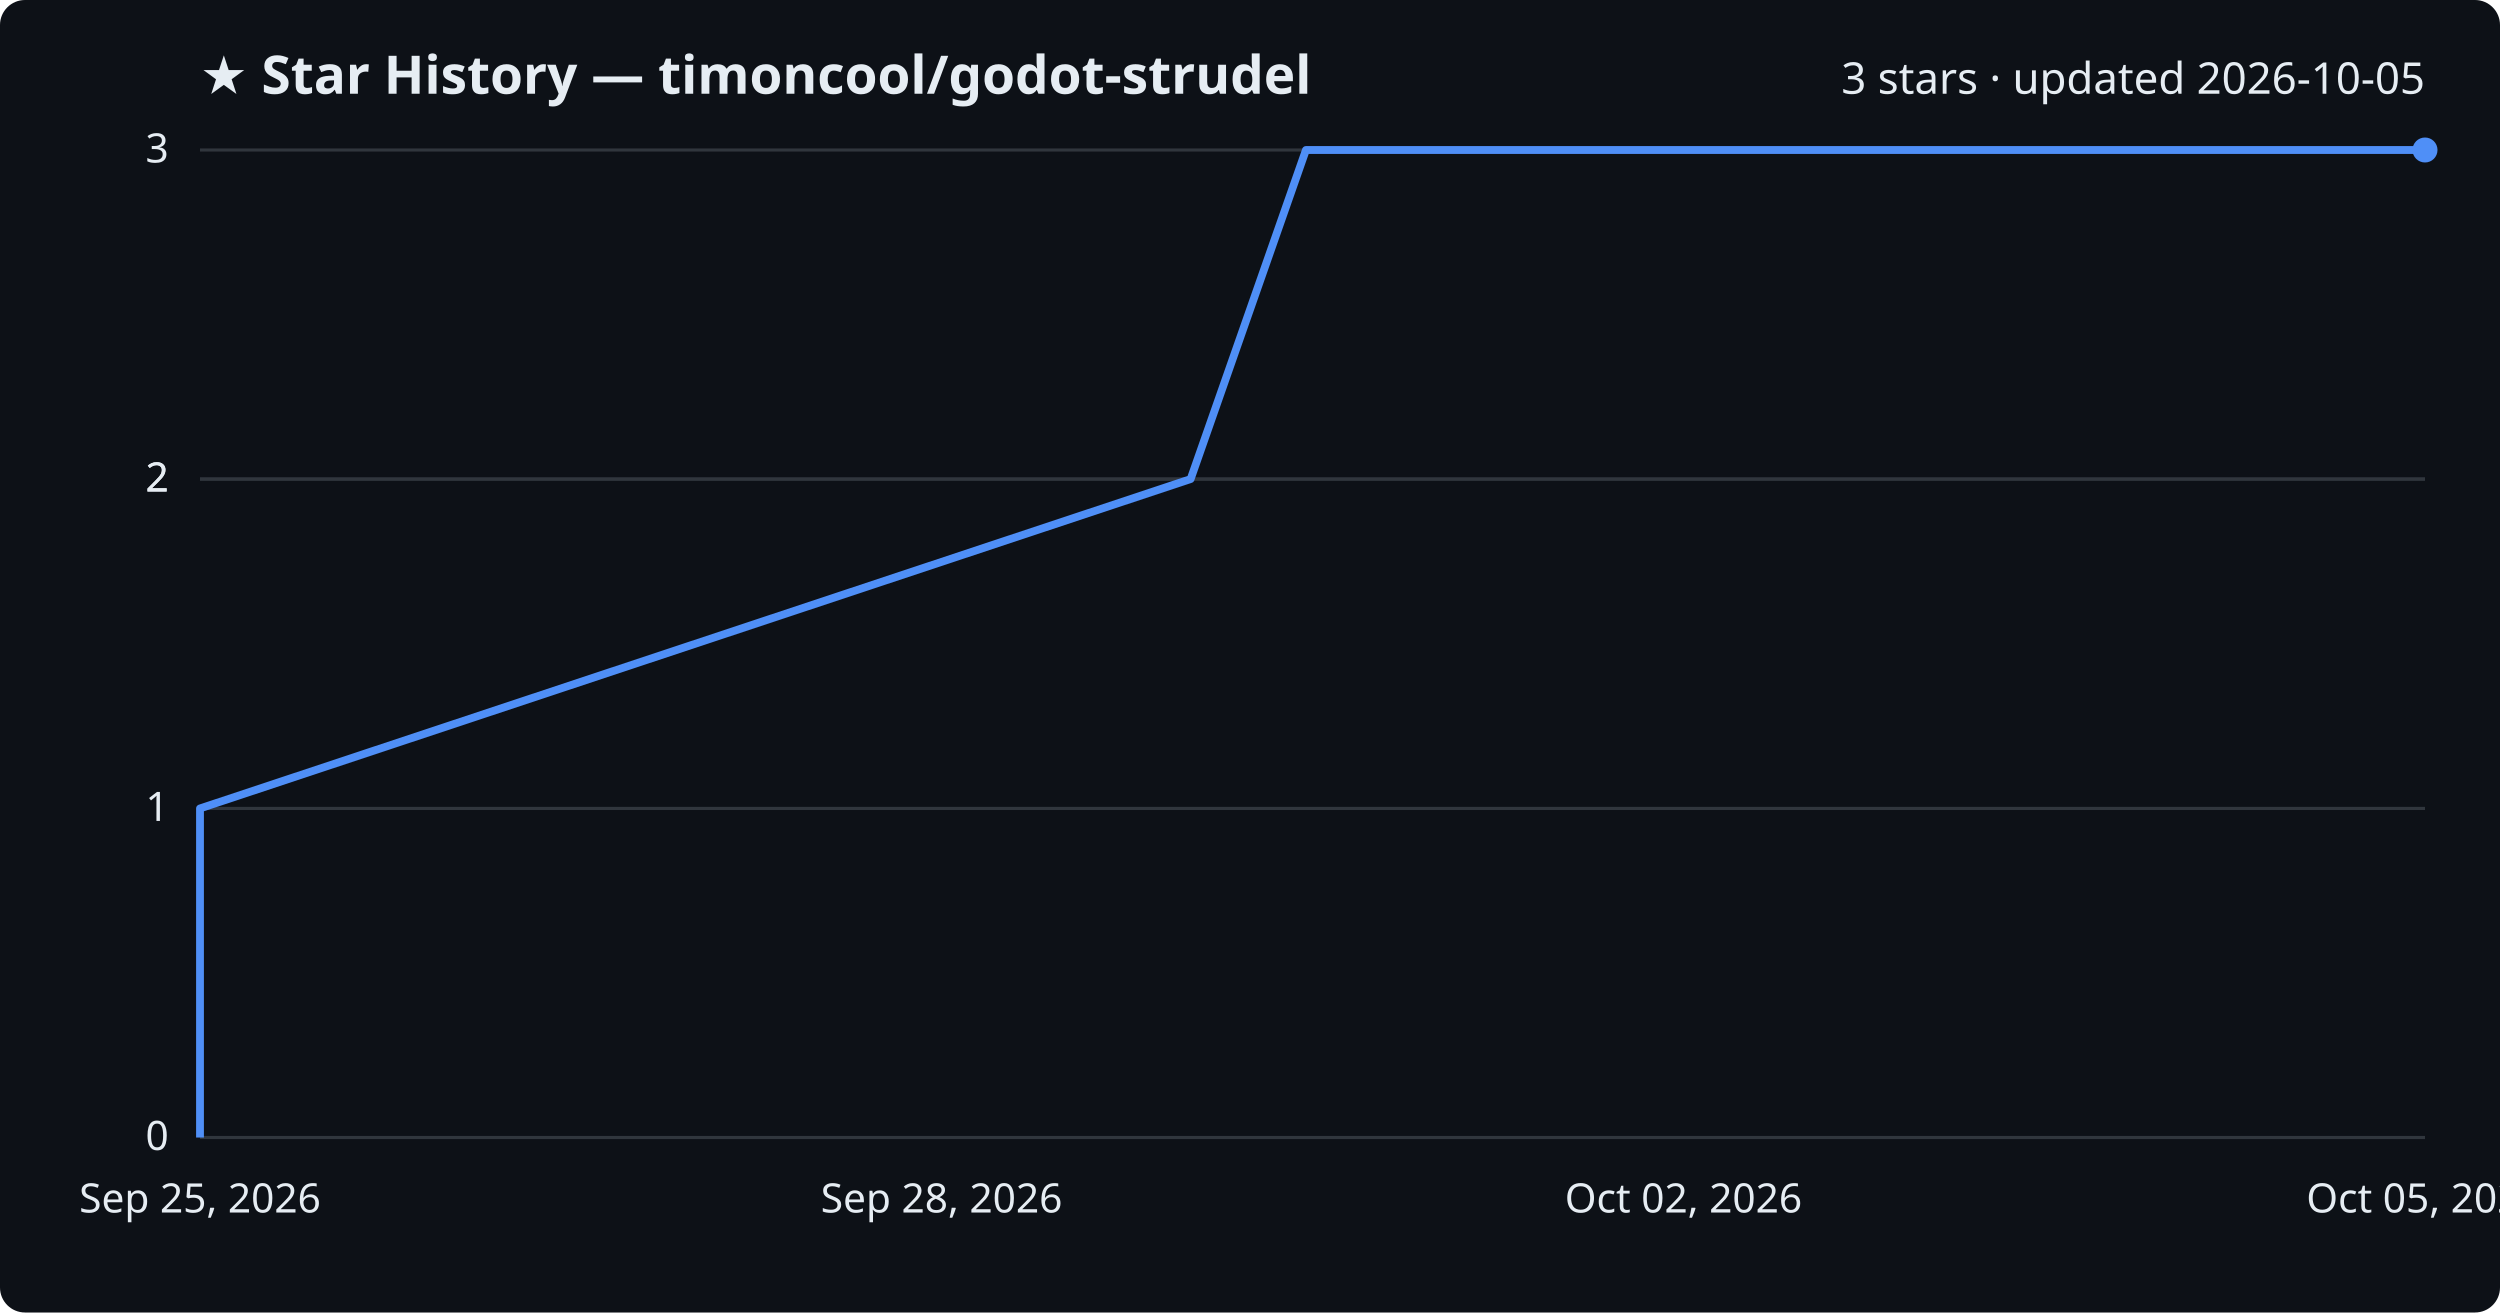
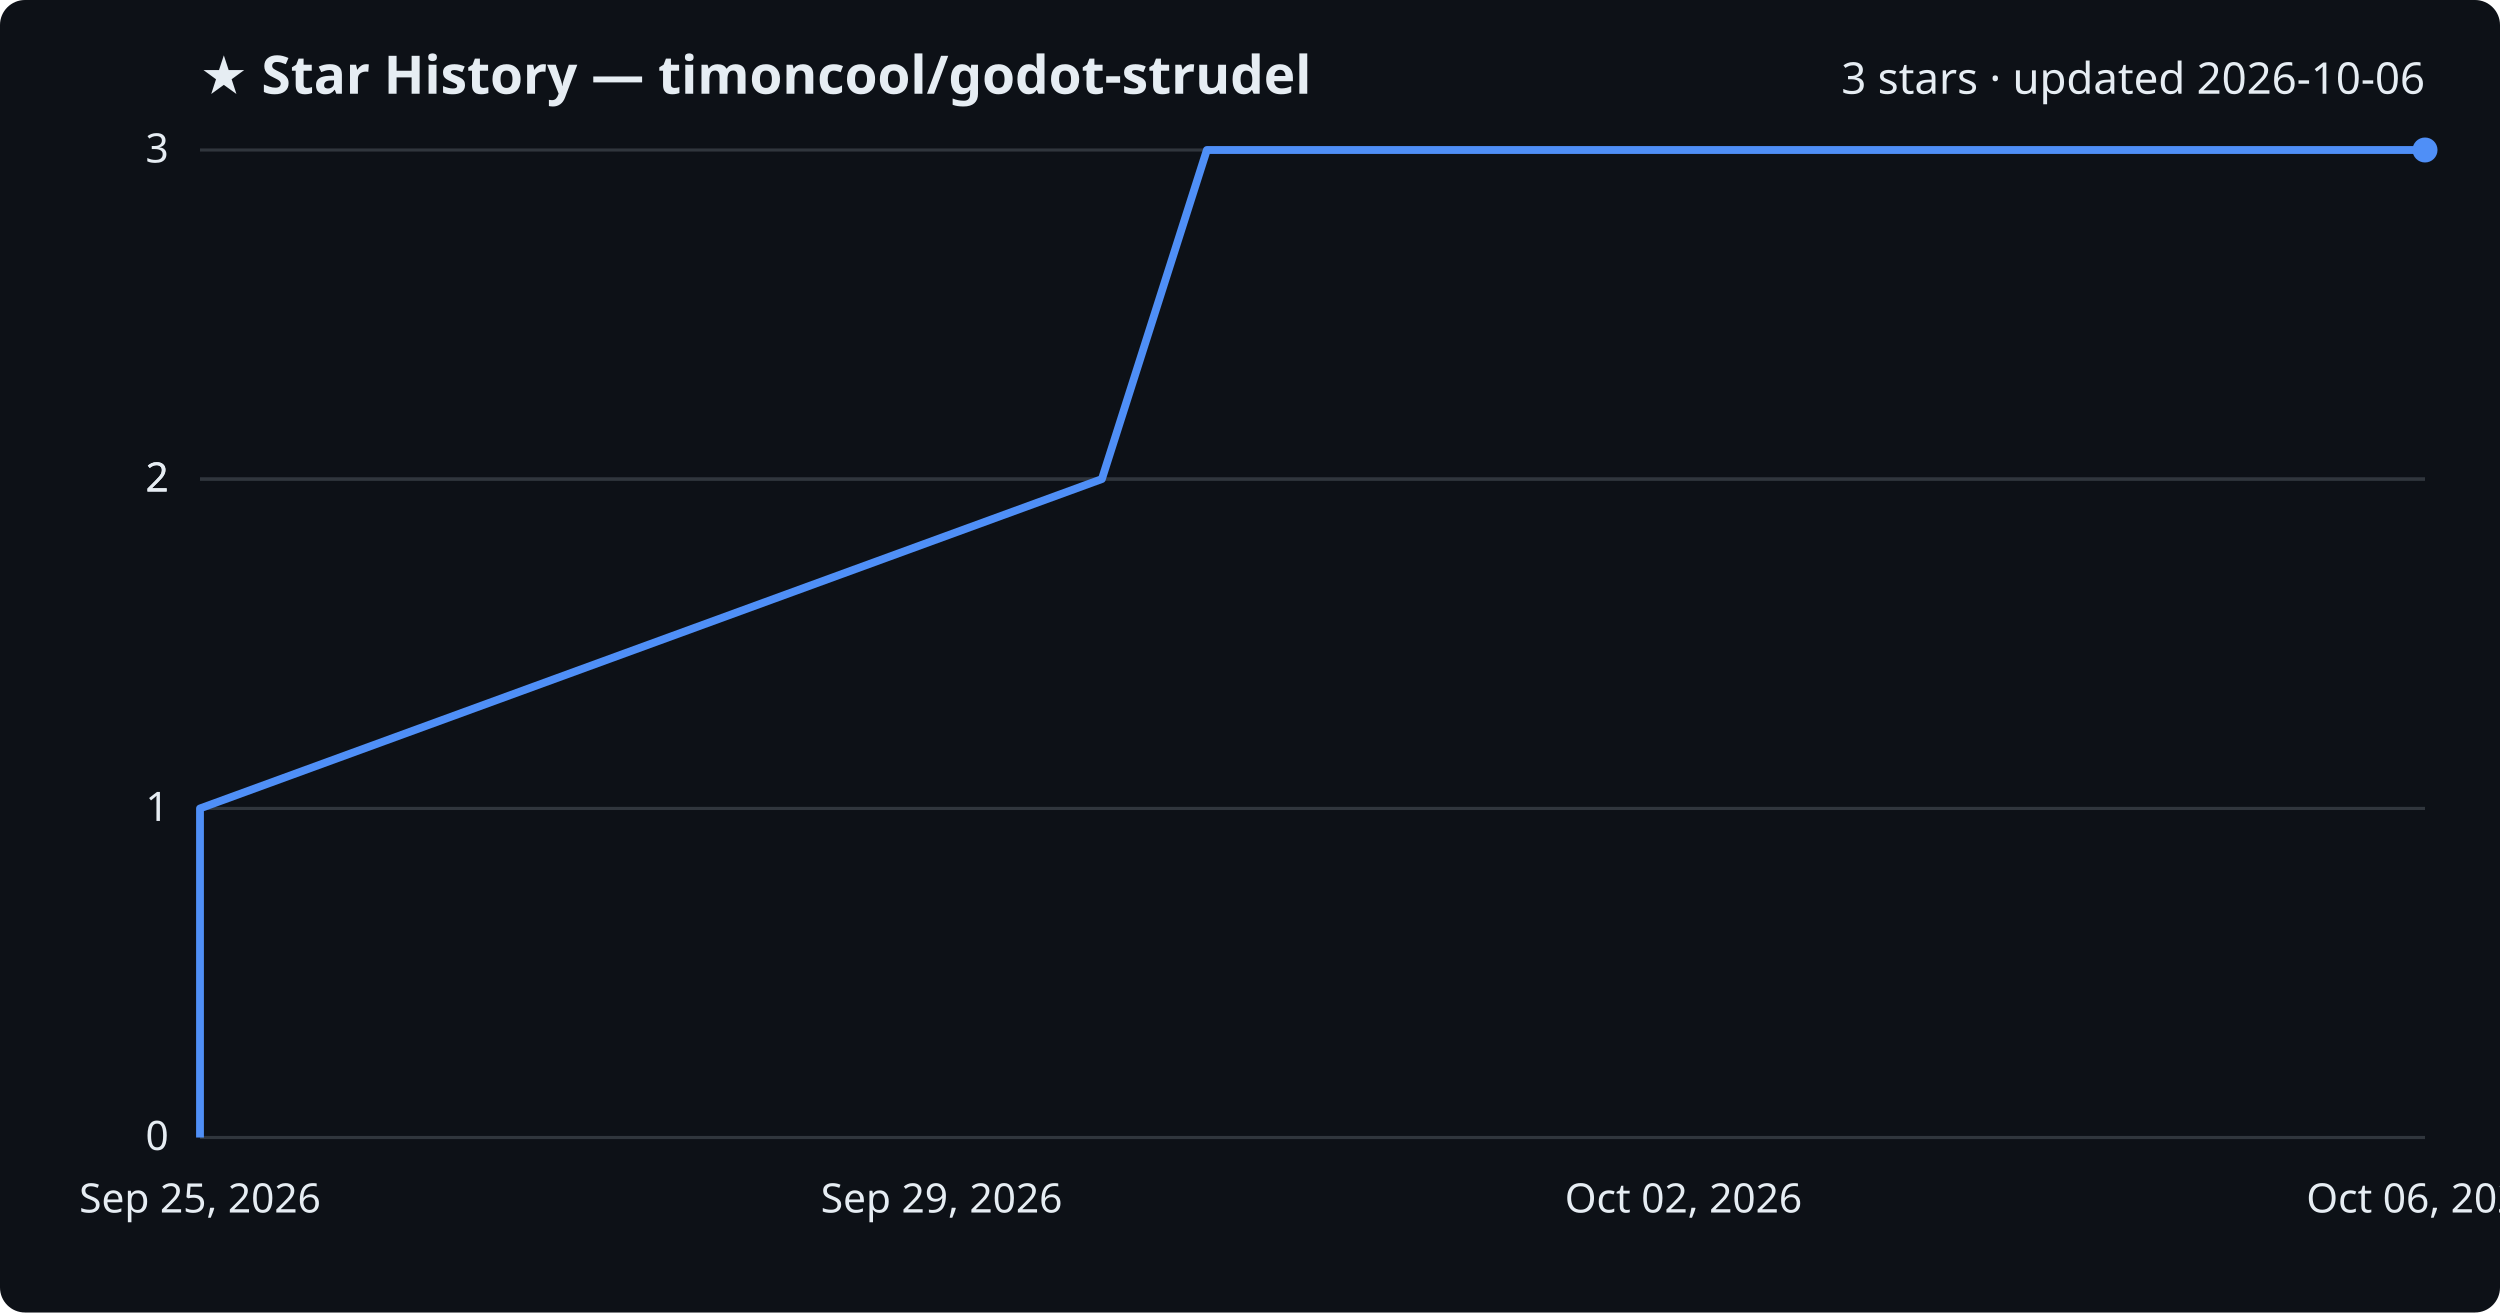
<svg xmlns="http://www.w3.org/2000/svg" viewBox="0 0 800 420" font-family="Segoe UI, sans-serif">
  <rect width="800" height="420" fill="#0d1117" rx="8" />
  <text x="64" y="30" fill="#e6edf3" font-size="17" font-weight="700">★ Star History — timoncool/godot-strudel</text>
-   <text x="776" y="30" fill="#e6edf3" font-size="14" text-anchor="end">3 stars · updated 2026-10-05</text>
+   <text x="776" y="30" fill="#e6edf3" font-size="14" text-anchor="end">3 stars · updated 2026-10-06</text>
  <line x1="64" y1="364.0" x2="776" y2="364.0" stroke="#30363d" stroke-width="1" />
  <text x="54" y="368.0" fill="#e6edf3" font-size="13" text-anchor="end">0</text>
  <line x1="64" y1="258.7" x2="776" y2="258.7" stroke="#30363d" stroke-width="1" />
  <text x="54" y="262.7" fill="#e6edf3" font-size="13" text-anchor="end">1</text>
  <line x1="64" y1="153.3" x2="776" y2="153.3" stroke="#30363d" stroke-width="1" />
  <text x="54" y="157.3" fill="#e6edf3" font-size="13" text-anchor="end">2</text>
  <line x1="64" y1="153.3" x2="776" y2="153.3" stroke="#30363d" stroke-width="1" />
  <text x="54" y="157.3" fill="#e6edf3" font-size="13" text-anchor="end">2</text>
  <line x1="64" y1="48.0" x2="776" y2="48.0" stroke="#30363d" stroke-width="1" />
  <text x="54" y="52.0" fill="#e6edf3" font-size="13" text-anchor="end">3</text>
-   <path d="M64.0,364.0 L64.0,258.7 L381.0,153.3 L417.9,48.0 L776.0,48.0" fill="none" stroke="#4f8ff7" stroke-width="2.5" stroke-linejoin="round" />
+   <path d="M64.0,364.0 L64.0,258.7 L352.6,153.3 L386.2,48.0 L776.0,48.0" fill="none" stroke="#4f8ff7" stroke-width="2.5" stroke-linejoin="round" />
  <circle cx="776.0" cy="48.0" r="4" fill="#4f8ff7" />
  <text x="64.0" y="388" fill="#e6edf3" font-size="13" text-anchor="middle">Sep 25, 2026</text>
-   <text x="301.3" y="388" fill="#e6edf3" font-size="13" text-anchor="middle">Sep 28, 2026</text>
+   <text x="301.3" y="388" fill="#e6edf3" font-size="13" text-anchor="middle">Sep 29, 2026</text>
  <text x="538.7" y="388" fill="#e6edf3" font-size="13" text-anchor="middle">Oct 02, 2026</text>
-   <text x="776.0" y="388" fill="#e6edf3" font-size="13" text-anchor="middle">Oct 05, 2026</text>
+   <text x="776.0" y="388" fill="#e6edf3" font-size="13" text-anchor="middle">Oct 06, 2026</text>
</svg>
